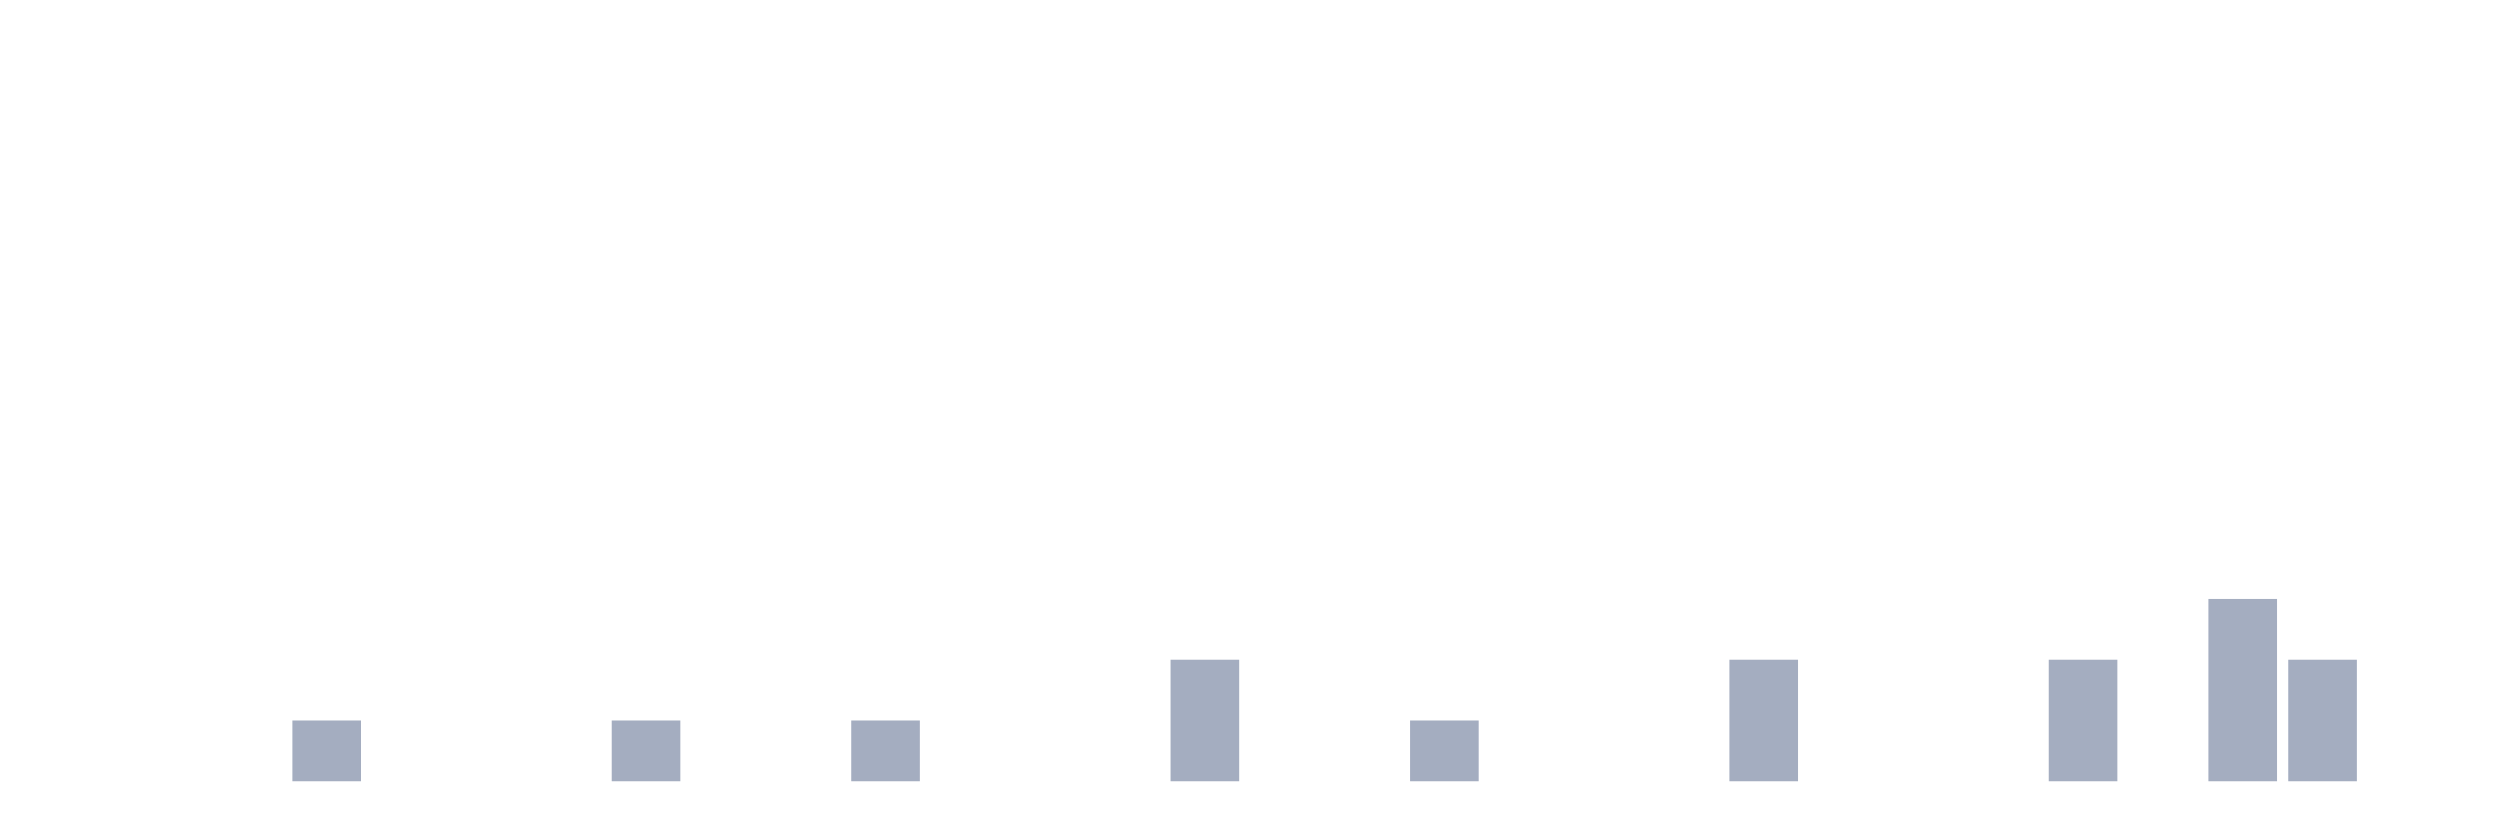
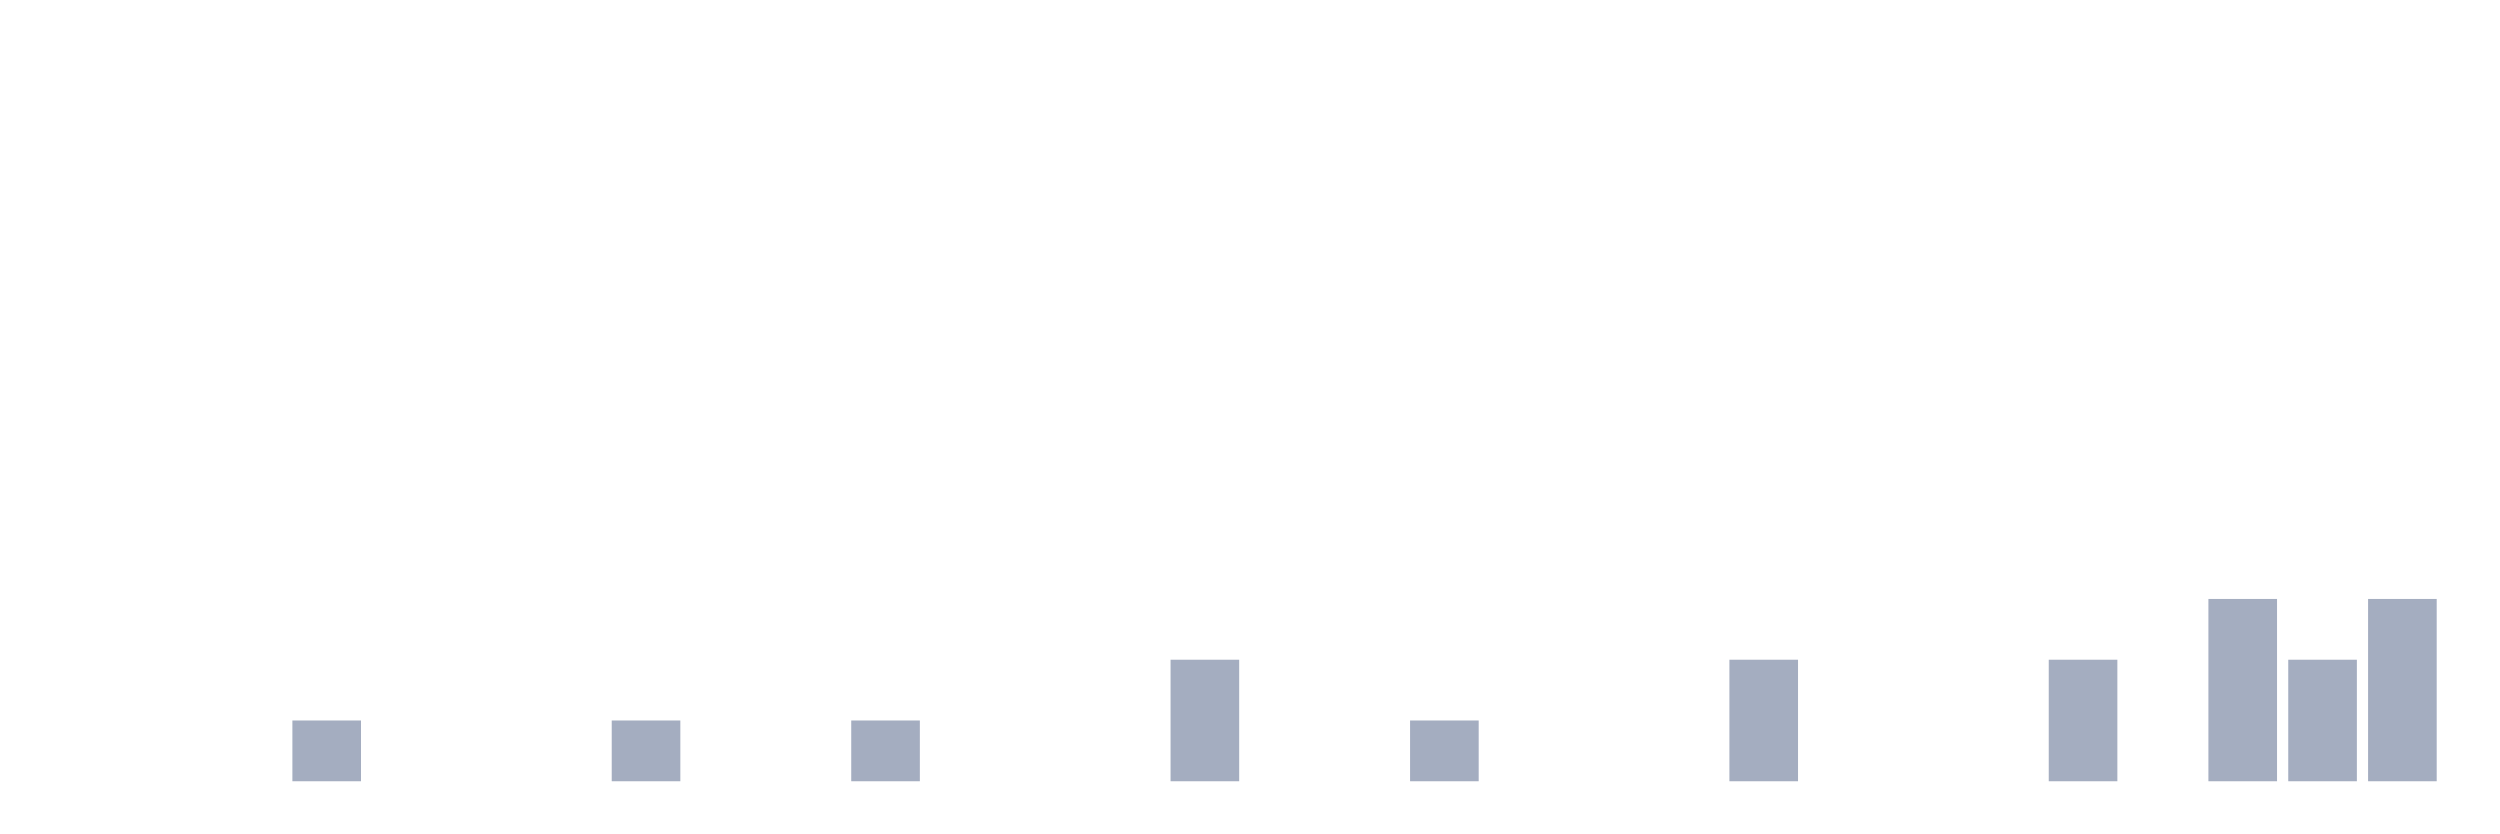
<svg xmlns="http://www.w3.org/2000/svg" viewBox="0 0 480 160">
  <g transform="translate(10,10)">
    <rect class="bar" x="0.153" width="13.175" y="140" height="0" fill="rgb(164,173,192)" />
    <rect class="bar" x="15.482" width="13.175" y="140" height="0" fill="rgb(164,173,192)" />
    <rect class="bar" x="30.81" width="13.175" y="140" height="0" fill="rgb(164,173,192)" />
    <rect class="bar" x="46.138" width="13.175" y="128.333" height="11.667" fill="rgb(164,173,192)" />
    <rect class="bar" x="61.466" width="13.175" y="140" height="0" fill="rgb(164,173,192)" />
    <rect class="bar" x="76.794" width="13.175" y="140" height="0" fill="rgb(164,173,192)" />
    <rect class="bar" x="92.123" width="13.175" y="140" height="0" fill="rgb(164,173,192)" />
    <rect class="bar" x="107.451" width="13.175" y="128.333" height="11.667" fill="rgb(164,173,192)" />
    <rect class="bar" x="122.779" width="13.175" y="140" height="0" fill="rgb(164,173,192)" />
    <rect class="bar" x="138.107" width="13.175" y="140" height="0" fill="rgb(164,173,192)" />
    <rect class="bar" x="153.436" width="13.175" y="128.333" height="11.667" fill="rgb(164,173,192)" />
    <rect class="bar" x="168.764" width="13.175" y="140" height="0" fill="rgb(164,173,192)" />
    <rect class="bar" x="184.092" width="13.175" y="140" height="0" fill="rgb(164,173,192)" />
    <rect class="bar" x="199.42" width="13.175" y="140" height="0" fill="rgb(164,173,192)" />
    <rect class="bar" x="214.748" width="13.175" y="116.667" height="23.333" fill="rgb(164,173,192)" />
    <rect class="bar" x="230.077" width="13.175" y="140" height="0" fill="rgb(164,173,192)" />
    <rect class="bar" x="245.405" width="13.175" y="140" height="0" fill="rgb(164,173,192)" />
    <rect class="bar" x="260.733" width="13.175" y="128.333" height="11.667" fill="rgb(164,173,192)" />
    <rect class="bar" x="276.061" width="13.175" y="140" height="0" fill="rgb(164,173,192)" />
    <rect class="bar" x="291.39" width="13.175" y="140" height="0" fill="rgb(164,173,192)" />
    <rect class="bar" x="306.718" width="13.175" y="140" height="0" fill="rgb(164,173,192)" />
    <rect class="bar" x="322.046" width="13.175" y="116.667" height="23.333" fill="rgb(164,173,192)" />
    <rect class="bar" x="337.374" width="13.175" y="140" height="0" fill="rgb(164,173,192)" />
    <rect class="bar" x="352.702" width="13.175" y="140" height="0" fill="rgb(164,173,192)" />
    <rect class="bar" x="368.031" width="13.175" y="140" height="0" fill="rgb(164,173,192)" />
    <rect class="bar" x="383.359" width="13.175" y="116.667" height="23.333" fill="rgb(164,173,192)" />
    <rect class="bar" x="398.687" width="13.175" y="140" height="0" fill="rgb(164,173,192)" />
    <rect class="bar" x="414.015" width="13.175" y="105" height="35" fill="rgb(164,173,192)" />
    <rect class="bar" x="429.344" width="13.175" y="116.667" height="23.333" fill="rgb(164,173,192)" />
-     <rect class="bar" x="444.672" width="13.175" y="140" height="0" fill="rgb(164,173,192)" />
+     <rect class="bar" x="444.672" width="13.175" y="105" height="35" fill="rgb(164,173,192)" />
  </g>
</svg>
